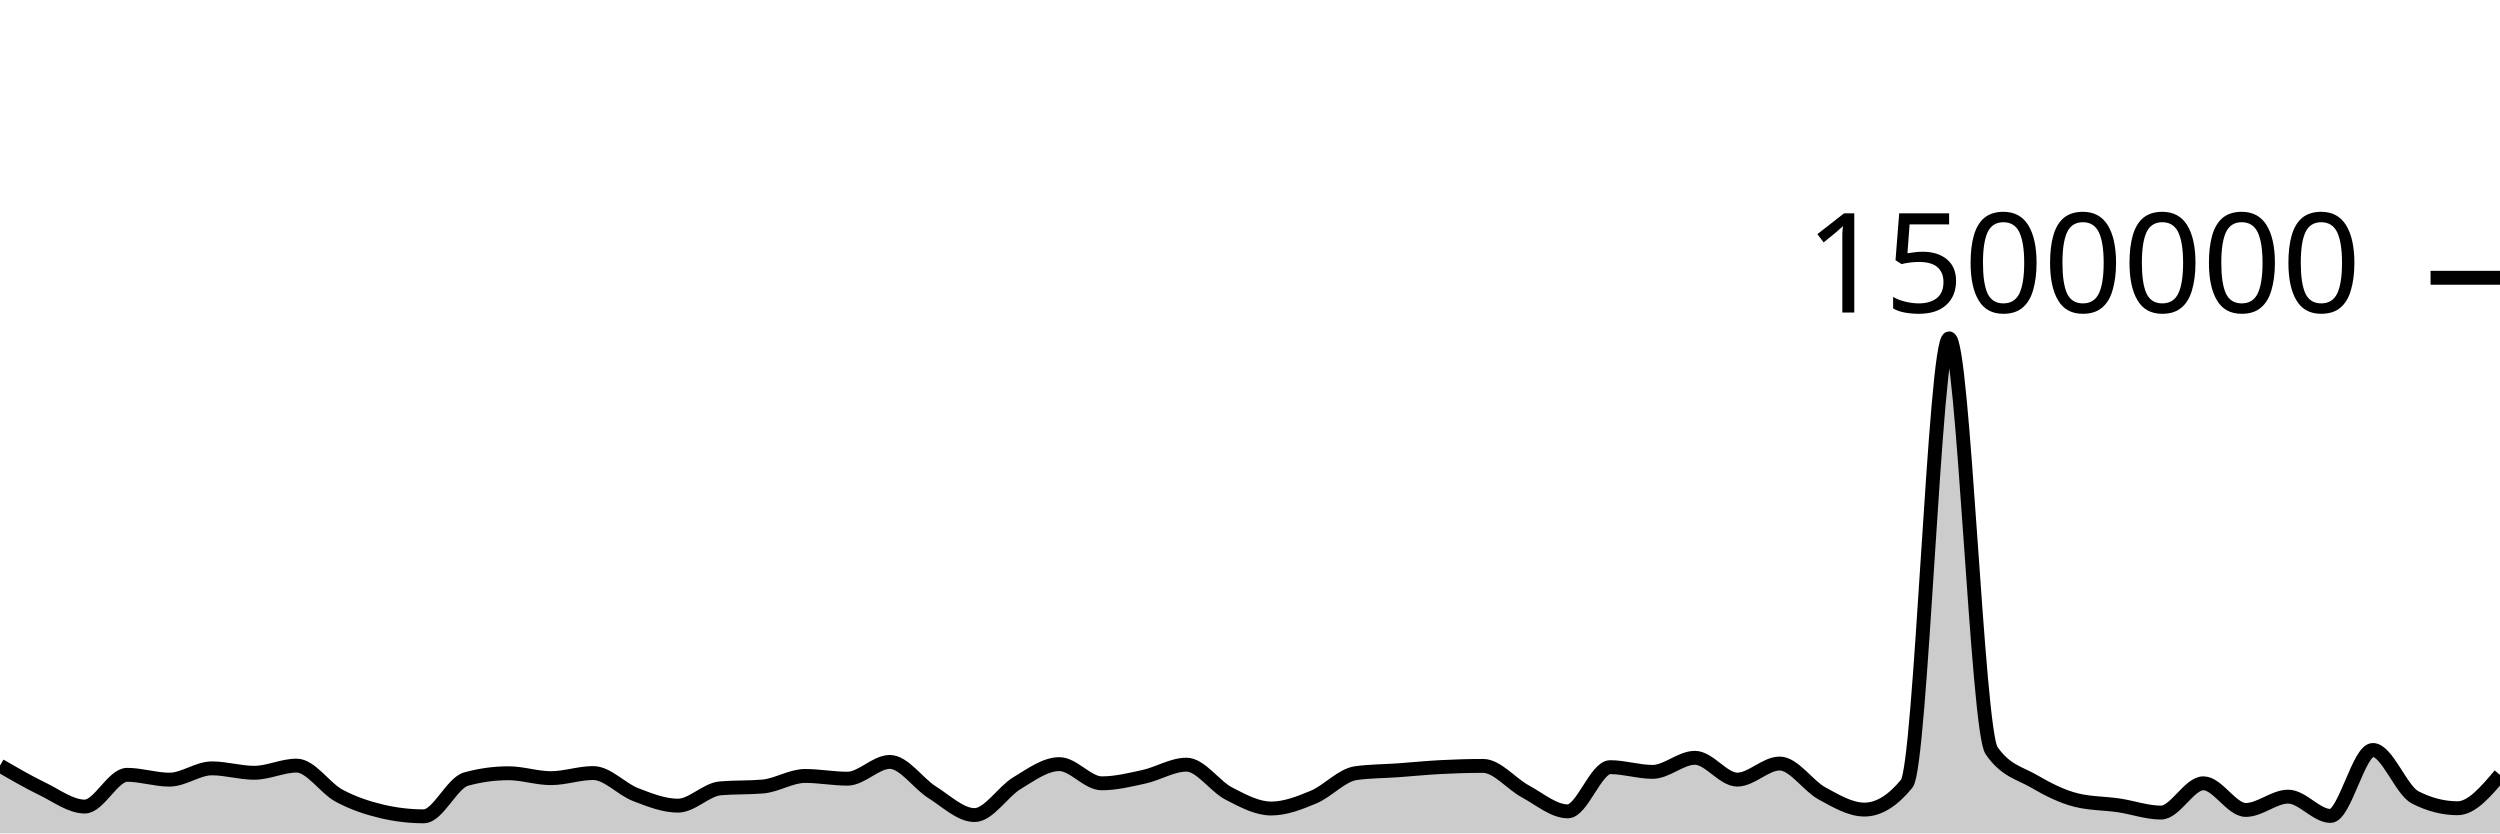
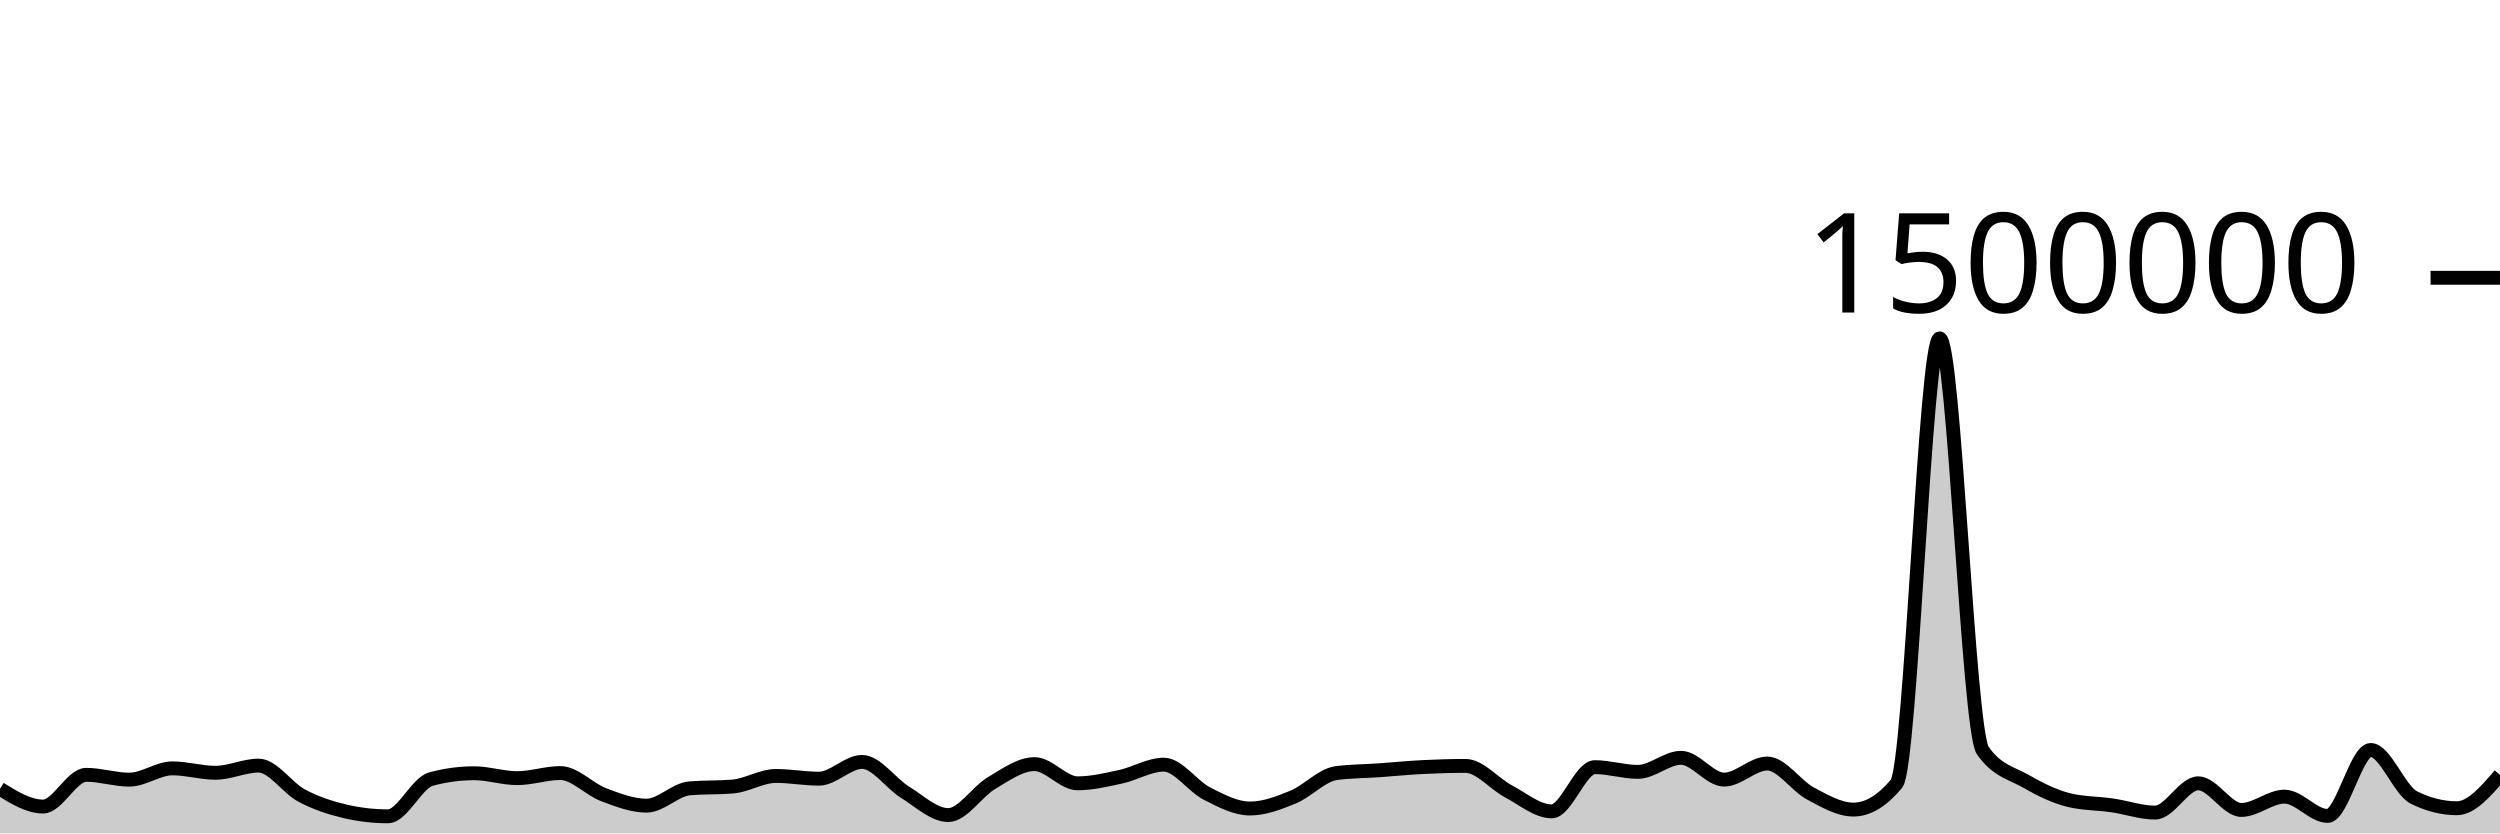
<svg xmlns="http://www.w3.org/2000/svg" viewBox="0 0 180 60">
  <g transform="translate(0,20)">
-     <path class="area" fill="rgba(0, 0, 0, 0.2)" d="M0,35.122C1.017,35.713,2.034,36.304,3.051,36.796C4.068,37.288,5.085,38.072,6.102,38.072C7.119,38.072,8.136,35.787,9.153,35.787C10.169,35.787,11.186,36.135,12.203,36.135C13.22,36.135,14.237,35.322,15.254,35.322C16.271,35.322,17.288,35.64,18.305,35.64C19.322,35.64,20.339,35.123,21.356,35.123C22.373,35.123,23.39,36.736,24.407,37.284C25.424,37.832,26.441,38.168,27.458,38.411C28.475,38.653,29.492,38.775,30.508,38.775C31.525,38.775,32.542,36.373,33.559,36.093C34.576,35.814,35.593,35.674,36.61,35.674C37.627,35.674,38.644,36.027,39.661,36.027C40.678,36.027,41.695,35.659,42.712,35.659C43.729,35.659,44.746,36.819,45.763,37.211C46.78,37.602,47.797,38.007,48.814,38.007C49.831,38.007,50.847,36.846,51.864,36.76C52.881,36.673,53.898,36.717,54.915,36.63C55.932,36.544,56.949,35.869,57.966,35.869C58.983,35.869,60,36.065,61.017,36.065C62.034,36.065,63.051,34.858,64.068,34.858C65.085,34.858,66.102,36.408,67.119,37.046C68.136,37.684,69.153,38.685,70.169,38.685C71.186,38.685,72.203,37,73.22,36.388C74.237,35.777,75.254,35.017,76.271,35.017C77.288,35.017,78.305,36.399,79.322,36.399C80.339,36.399,81.356,36.149,82.373,35.925C83.39,35.701,84.407,35.055,85.424,35.055C86.441,35.055,87.458,36.609,88.475,37.135C89.492,37.662,90.508,38.213,91.525,38.213C92.542,38.213,93.559,37.815,94.576,37.39C95.593,36.966,96.61,35.802,97.627,35.665C98.644,35.527,99.661,35.531,100.678,35.459C101.695,35.386,102.712,35.282,103.729,35.229C104.746,35.177,105.763,35.145,106.78,35.145C107.797,35.145,108.814,36.437,109.831,36.982C110.847,37.528,111.864,38.418,112.881,38.418C113.898,38.418,114.915,35.235,115.932,35.235C116.949,35.235,117.966,35.575,118.983,35.575C120,35.575,121.017,34.562,122.034,34.562C123.051,34.562,124.068,36.132,125.085,36.132C126.102,36.132,127.119,34.974,128.136,34.974C129.153,34.974,130.169,36.573,131.186,37.126C132.203,37.678,133.22,38.29,134.237,38.29C135.254,38.29,136.271,37.667,137.288,36.421C138.305,35.176,139.322,4.36,140.339,4.36C141.356,4.36,142.373,32.564,143.39,34.039C144.407,35.513,145.424,35.656,146.441,36.25C147.458,36.845,148.475,37.355,149.492,37.607C150.508,37.859,151.525,37.835,152.542,37.985C153.559,38.135,154.576,38.506,155.593,38.506C156.61,38.506,157.627,36.397,158.644,36.397C159.661,36.397,160.678,38.317,161.695,38.317C162.712,38.317,163.729,37.358,164.746,37.358C165.763,37.358,166.78,38.747,167.797,38.747C168.814,38.747,169.831,33.998,170.847,33.998C171.864,33.998,172.881,36.896,173.898,37.415C174.915,37.934,175.932,38.193,176.949,38.193C177.966,38.193,178.983,36.993,180,35.792L180,40C178.983,40,177.966,40,176.949,40C175.932,40,174.915,40,173.898,40C172.881,40,171.864,40,170.847,40C169.831,40,168.814,40,167.797,40C166.78,40,165.763,40,164.746,40C163.729,40,162.712,40,161.695,40C160.678,40,159.661,40,158.644,40C157.627,40,156.61,40,155.593,40C154.576,40,153.559,40,152.542,40C151.525,40,150.508,40,149.492,40C148.475,40,147.458,40,146.441,40C145.424,40,144.407,40,143.39,40C142.373,40,141.356,40,140.339,40C139.322,40,138.305,40,137.288,40C136.271,40,135.254,40,134.237,40C133.22,40,132.203,40,131.186,40C130.169,40,129.153,40,128.136,40C127.119,40,126.102,40,125.085,40C124.068,40,123.051,40,122.034,40C121.017,40,120,40,118.983,40C117.966,40,116.949,40,115.932,40C114.915,40,113.898,40,112.881,40C111.864,40,110.847,40,109.831,40C108.814,40,107.797,40,106.78,40C105.763,40,104.746,40,103.729,40C102.712,40,101.695,40,100.678,40C99.661,40,98.644,40,97.627,40C96.61,40,95.593,40,94.576,40C93.559,40,92.542,40,91.525,40C90.508,40,89.492,40,88.475,40C87.458,40,86.441,40,85.424,40C84.407,40,83.39,40,82.373,40C81.356,40,80.339,40,79.322,40C78.305,40,77.288,40,76.271,40C75.254,40,74.237,40,73.22,40C72.203,40,71.186,40,70.169,40C69.153,40,68.136,40,67.119,40C66.102,40,65.085,40,64.068,40C63.051,40,62.034,40,61.017,40C60,40,58.983,40,57.966,40C56.949,40,55.932,40,54.915,40C53.898,40,52.881,40,51.864,40C50.847,40,49.831,40,48.814,40C47.797,40,46.78,40,45.763,40C44.746,40,43.729,40,42.712,40C41.695,40,40.678,40,39.661,40C38.644,40,37.627,40,36.61,40C35.593,40,34.576,40,33.559,40C32.542,40,31.525,40,30.508,40C29.492,40,28.475,40,27.458,40C26.441,40,25.424,40,24.407,40C23.39,40,22.373,40,21.356,40C20.339,40,19.322,40,18.305,40C17.288,40,16.271,40,15.254,40C14.237,40,13.22,40,12.203,40C11.186,40,10.169,40,9.153,40C8.136,40,7.119,40,6.102,40C5.085,40,4.068,40,3.051,40C2.034,40,1.017,40,0,40Z" />
-     <path class="line" stroke="black" fill="none" d="M0,35.122C1.017,35.713,2.034,36.304,3.051,36.796C4.068,37.288,5.085,38.072,6.102,38.072C7.119,38.072,8.136,35.787,9.153,35.787C10.169,35.787,11.186,36.135,12.203,36.135C13.22,36.135,14.237,35.322,15.254,35.322C16.271,35.322,17.288,35.64,18.305,35.64C19.322,35.64,20.339,35.123,21.356,35.123C22.373,35.123,23.39,36.736,24.407,37.284C25.424,37.832,26.441,38.168,27.458,38.411C28.475,38.653,29.492,38.775,30.508,38.775C31.525,38.775,32.542,36.373,33.559,36.093C34.576,35.814,35.593,35.674,36.61,35.674C37.627,35.674,38.644,36.027,39.661,36.027C40.678,36.027,41.695,35.659,42.712,35.659C43.729,35.659,44.746,36.819,45.763,37.211C46.78,37.602,47.797,38.007,48.814,38.007C49.831,38.007,50.847,36.846,51.864,36.76C52.881,36.673,53.898,36.717,54.915,36.63C55.932,36.544,56.949,35.869,57.966,35.869C58.983,35.869,60,36.065,61.017,36.065C62.034,36.065,63.051,34.858,64.068,34.858C65.085,34.858,66.102,36.408,67.119,37.046C68.136,37.684,69.153,38.685,70.169,38.685C71.186,38.685,72.203,37,73.22,36.388C74.237,35.777,75.254,35.017,76.271,35.017C77.288,35.017,78.305,36.399,79.322,36.399C80.339,36.399,81.356,36.149,82.373,35.925C83.39,35.701,84.407,35.055,85.424,35.055C86.441,35.055,87.458,36.609,88.475,37.135C89.492,37.662,90.508,38.213,91.525,38.213C92.542,38.213,93.559,37.815,94.576,37.39C95.593,36.966,96.61,35.802,97.627,35.665C98.644,35.527,99.661,35.531,100.678,35.459C101.695,35.386,102.712,35.282,103.729,35.229C104.746,35.177,105.763,35.145,106.78,35.145C107.797,35.145,108.814,36.437,109.831,36.982C110.847,37.528,111.864,38.418,112.881,38.418C113.898,38.418,114.915,35.235,115.932,35.235C116.949,35.235,117.966,35.575,118.983,35.575C120,35.575,121.017,34.562,122.034,34.562C123.051,34.562,124.068,36.132,125.085,36.132C126.102,36.132,127.119,34.974,128.136,34.974C129.153,34.974,130.169,36.573,131.186,37.126C132.203,37.678,133.22,38.29,134.237,38.29C135.254,38.29,136.271,37.667,137.288,36.421C138.305,35.176,139.322,4.36,140.339,4.36C141.356,4.36,142.373,32.564,143.39,34.039C144.407,35.513,145.424,35.656,146.441,36.25C147.458,36.845,148.475,37.355,149.492,37.607C150.508,37.859,151.525,37.835,152.542,37.985C153.559,38.135,154.576,38.506,155.593,38.506C156.61,38.506,157.627,36.397,158.644,36.397C159.661,36.397,160.678,38.317,161.695,38.317C162.712,38.317,163.729,37.358,164.746,37.358C165.763,37.358,166.78,38.747,167.797,38.747C168.814,38.747,169.831,33.998,170.847,33.998C171.864,33.998,172.881,36.896,173.898,37.415C174.915,37.934,175.932,38.193,176.949,38.193C177.966,38.193,178.983,36.993,180,35.792" />
+     <path class="area" fill="rgba(0, 0, 0, 0.2)" d="M0,36.796C1.034,37.434,2.069,38.072,3.103,38.072C4.138,38.072,5.172,35.787,6.207,35.787C7.241,35.787,8.276,36.135,9.31,36.135C10.345,36.135,11.379,35.322,12.414,35.322C13.448,35.322,14.483,35.64,15.517,35.64C16.552,35.64,17.586,35.123,18.621,35.123C19.655,35.123,20.69,36.736,21.724,37.284C22.759,37.832,23.793,38.168,24.828,38.411C25.862,38.653,26.897,38.775,27.931,38.775C28.966,38.775,30,36.373,31.034,36.093C32.069,35.814,33.103,35.674,34.138,35.674C35.172,35.674,36.207,36.027,37.241,36.027C38.276,36.027,39.31,35.659,40.345,35.659C41.379,35.659,42.414,36.819,43.448,37.211C44.483,37.602,45.517,38.007,46.552,38.007C47.586,38.007,48.621,36.846,49.655,36.76C50.69,36.673,51.724,36.717,52.759,36.63C53.793,36.544,54.828,35.869,55.862,35.869C56.897,35.869,57.931,36.065,58.966,36.065C60,36.065,61.034,34.858,62.069,34.858C63.103,34.858,64.138,36.408,65.172,37.046C66.207,37.684,67.241,38.685,68.276,38.685C69.31,38.685,70.345,37,71.379,36.388C72.414,35.777,73.448,35.017,74.483,35.017C75.517,35.017,76.552,36.399,77.586,36.399C78.621,36.399,79.655,36.149,80.69,35.925C81.724,35.701,82.759,35.055,83.793,35.055C84.828,35.055,85.862,36.609,86.897,37.135C87.931,37.662,88.966,38.213,90,38.213C91.034,38.213,92.069,37.815,93.103,37.39C94.138,36.966,95.172,35.802,96.207,35.665C97.241,35.527,98.276,35.531,99.31,35.459C100.345,35.386,101.379,35.282,102.414,35.229C103.448,35.177,104.483,35.145,105.517,35.145C106.552,35.145,107.586,36.437,108.621,36.982C109.655,37.528,110.69,38.418,111.724,38.418C112.759,38.418,113.793,35.235,114.828,35.235C115.862,35.235,116.897,35.575,117.931,35.575C118.966,35.575,120,34.562,121.034,34.562C122.069,34.562,123.103,36.132,124.138,36.132C125.172,36.132,126.207,34.974,127.241,34.974C128.276,34.974,129.31,36.573,130.345,37.126C131.379,37.678,132.414,38.29,133.448,38.29C134.483,38.29,135.517,37.667,136.552,36.421C137.586,35.176,138.621,4.36,139.655,4.36C140.69,4.36,141.724,32.564,142.759,34.039C143.793,35.513,144.828,35.656,145.862,36.25C146.897,36.845,147.931,37.355,148.966,37.607C150,37.859,151.034,37.835,152.069,37.985C153.103,38.135,154.138,38.506,155.172,38.506C156.207,38.506,157.241,36.397,158.276,36.397C159.31,36.397,160.345,38.317,161.379,38.317C162.414,38.317,163.448,37.358,164.483,37.358C165.517,37.358,166.552,38.747,167.586,38.747C168.621,38.747,169.655,33.998,170.69,33.998C171.724,33.998,172.759,36.896,173.793,37.415C174.828,37.934,175.862,38.193,176.897,38.193C177.931,38.193,178.966,36.993,180,35.792L180,40C178.966,40,177.931,40,176.897,40C175.862,40,174.828,40,173.793,40C172.759,40,171.724,40,170.69,40C169.655,40,168.621,40,167.586,40C166.552,40,165.517,40,164.483,40C163.448,40,162.414,40,161.379,40C160.345,40,159.31,40,158.276,40C157.241,40,156.207,40,155.172,40C154.138,40,153.103,40,152.069,40C151.034,40,150,40,148.966,40C147.931,40,146.897,40,145.862,40C144.828,40,143.793,40,142.759,40C141.724,40,140.69,40,139.655,40C138.621,40,137.586,40,136.552,40C135.517,40,134.483,40,133.448,40C132.414,40,131.379,40,130.345,40C129.31,40,128.276,40,127.241,40C126.207,40,125.172,40,124.138,40C123.103,40,122.069,40,121.034,40C120,40,118.966,40,117.931,40C116.897,40,115.862,40,114.828,40C113.793,40,112.759,40,111.724,40C110.69,40,109.655,40,108.621,40C107.586,40,106.552,40,105.517,40C104.483,40,103.448,40,102.414,40C101.379,40,100.345,40,99.31,40C98.276,40,97.241,40,96.207,40C95.172,40,94.138,40,93.103,40C92.069,40,91.034,40,90,40C88.966,40,87.931,40,86.897,40C85.862,40,84.828,40,83.793,40C82.759,40,81.724,40,80.69,40C79.655,40,78.621,40,77.586,40C76.552,40,75.517,40,74.483,40C73.448,40,72.414,40,71.379,40C70.345,40,69.31,40,68.276,40C67.241,40,66.207,40,65.172,40C64.138,40,63.103,40,62.069,40C61.034,40,60,40,58.966,40C57.931,40,56.897,40,55.862,40C54.828,40,53.793,40,52.759,40C51.724,40,50.69,40,49.655,40C48.621,40,47.586,40,46.552,40C45.517,40,44.483,40,43.448,40C42.414,40,41.379,40,40.345,40C39.31,40,38.276,40,37.241,40C36.207,40,35.172,40,34.138,40C33.103,40,32.069,40,31.034,40C30,40,28.966,40,27.931,40C26.897,40,25.862,40,24.828,40C23.793,40,22.759,40,21.724,40C20.69,40,19.655,40,18.621,40C17.586,40,16.552,40,15.517,40C14.483,40,13.448,40,12.414,40C11.379,40,10.345,40,9.31,40C8.276,40,7.241,40,6.207,40C5.172,40,4.138,40,3.103,40C2.069,40,1.034,40,0,40Z" />
+     <path class="line" stroke="black" fill="none" d="M0,36.796C1.034,37.434,2.069,38.072,3.103,38.072C4.138,38.072,5.172,35.787,6.207,35.787C7.241,35.787,8.276,36.135,9.31,36.135C10.345,36.135,11.379,35.322,12.414,35.322C13.448,35.322,14.483,35.64,15.517,35.64C16.552,35.64,17.586,35.123,18.621,35.123C19.655,35.123,20.69,36.736,21.724,37.284C22.759,37.832,23.793,38.168,24.828,38.411C25.862,38.653,26.897,38.775,27.931,38.775C28.966,38.775,30,36.373,31.034,36.093C32.069,35.814,33.103,35.674,34.138,35.674C35.172,35.674,36.207,36.027,37.241,36.027C38.276,36.027,39.31,35.659,40.345,35.659C41.379,35.659,42.414,36.819,43.448,37.211C44.483,37.602,45.517,38.007,46.552,38.007C47.586,38.007,48.621,36.846,49.655,36.76C50.69,36.673,51.724,36.717,52.759,36.63C53.793,36.544,54.828,35.869,55.862,35.869C56.897,35.869,57.931,36.065,58.966,36.065C60,36.065,61.034,34.858,62.069,34.858C63.103,34.858,64.138,36.408,65.172,37.046C66.207,37.684,67.241,38.685,68.276,38.685C69.31,38.685,70.345,37,71.379,36.388C72.414,35.777,73.448,35.017,74.483,35.017C75.517,35.017,76.552,36.399,77.586,36.399C78.621,36.399,79.655,36.149,80.69,35.925C81.724,35.701,82.759,35.055,83.793,35.055C84.828,35.055,85.862,36.609,86.897,37.135C87.931,37.662,88.966,38.213,90,38.213C91.034,38.213,92.069,37.815,93.103,37.39C94.138,36.966,95.172,35.802,96.207,35.665C97.241,35.527,98.276,35.531,99.31,35.459C100.345,35.386,101.379,35.282,102.414,35.229C103.448,35.177,104.483,35.145,105.517,35.145C106.552,35.145,107.586,36.437,108.621,36.982C109.655,37.528,110.69,38.418,111.724,38.418C112.759,38.418,113.793,35.235,114.828,35.235C115.862,35.235,116.897,35.575,117.931,35.575C118.966,35.575,120,34.562,121.034,34.562C122.069,34.562,123.103,36.132,124.138,36.132C125.172,36.132,126.207,34.974,127.241,34.974C128.276,34.974,129.31,36.573,130.345,37.126C131.379,37.678,132.414,38.29,133.448,38.29C134.483,38.29,135.517,37.667,136.552,36.421C137.586,35.176,138.621,4.36,139.655,4.36C140.69,4.36,141.724,32.564,142.759,34.039C143.793,35.513,144.828,35.656,145.862,36.25C146.897,36.845,147.931,37.355,148.966,37.607C150,37.859,151.034,37.835,152.069,37.985C153.103,38.135,154.138,38.506,155.172,38.506C156.207,38.506,157.241,36.397,158.276,36.397C159.31,36.397,160.345,38.317,161.379,38.317C162.414,38.317,163.448,37.358,164.483,37.358C165.517,37.358,166.552,38.747,167.586,38.747C168.621,38.747,169.655,33.998,170.69,33.998C171.724,33.998,172.759,36.896,173.793,37.415C174.828,37.934,175.862,38.193,176.897,38.193C177.931,38.193,178.966,36.993,180,35.792" />
    <path class="axis-ceiling" stroke-width="1" stroke="black" fill="none" d="M175,0L180,0" />
    <text class="axis-ceiling-label" font-family="sans-serif" text-anchor="end" font-size="10px" x="170" y="2.5">1500000</text>
  </g>
</svg>
